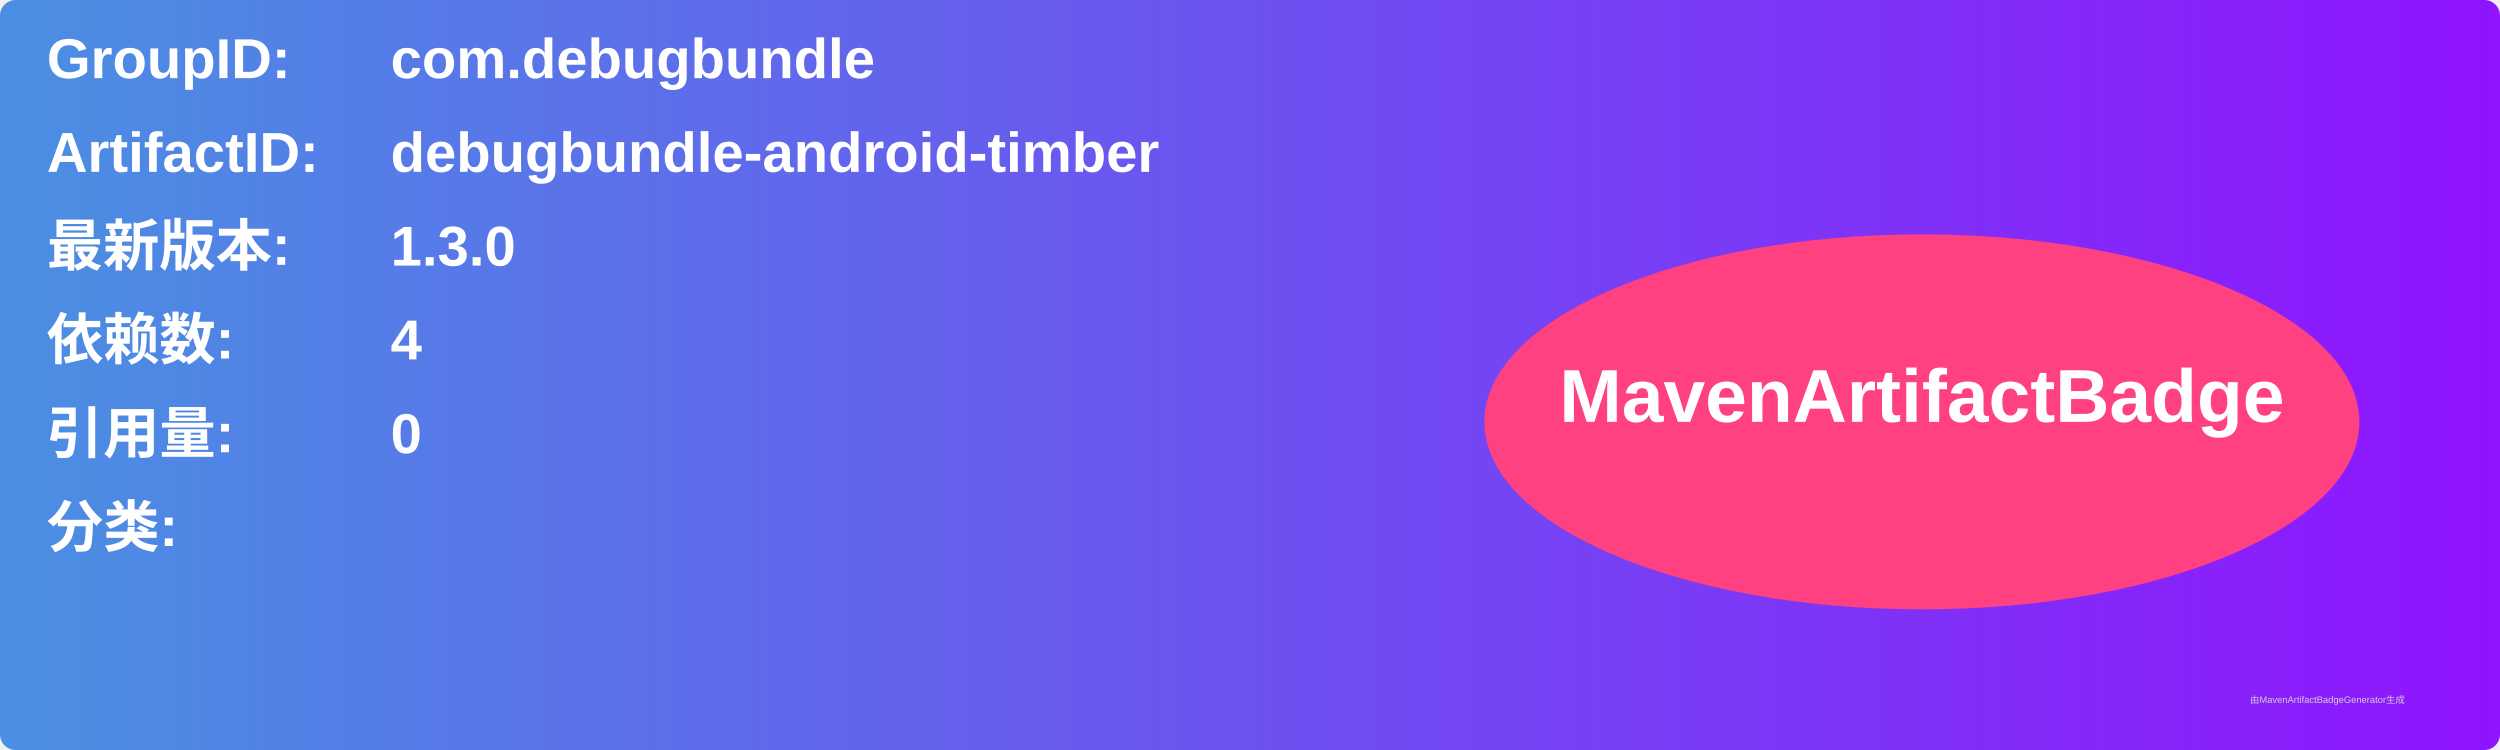
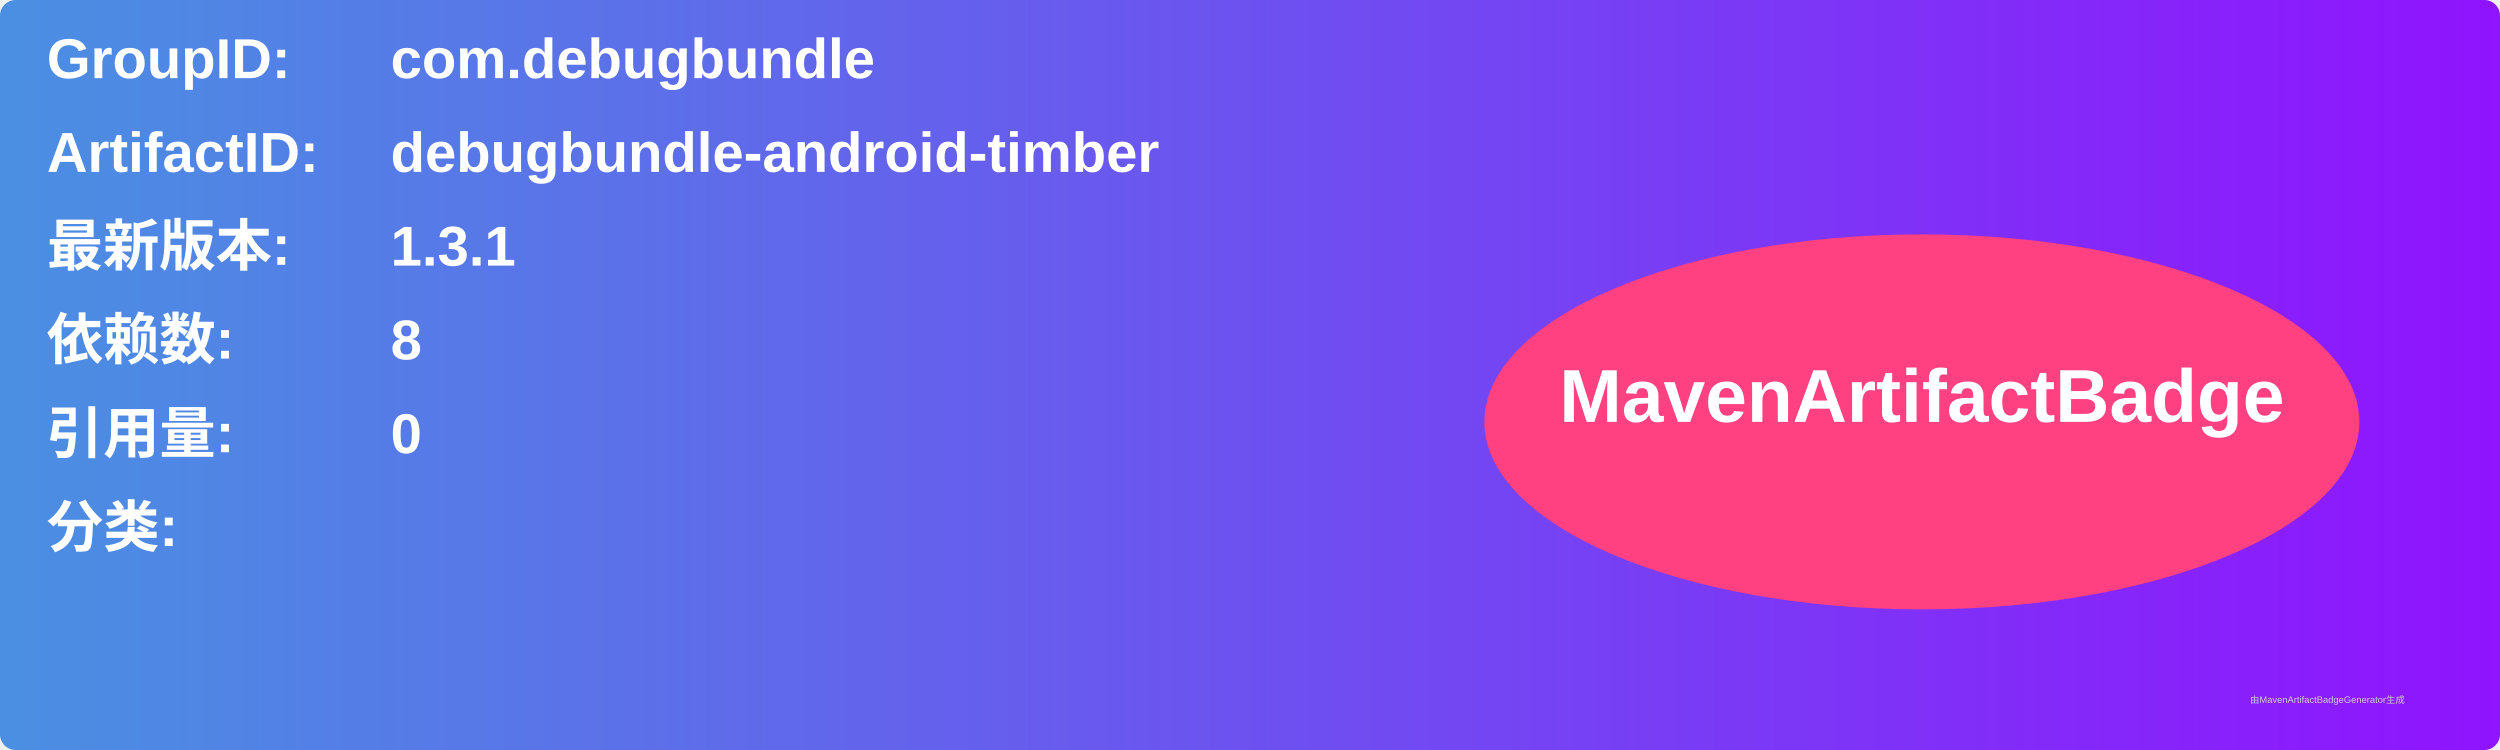
<svg xmlns="http://www.w3.org/2000/svg" width="800" height="240" viewBox="0 0 800 240">
  <linearGradient id="grad" x1="0%" y1="0%" x2="100%" y2="0%">
    <stop offset="0%" stop-color="#4a90e2" />
    <stop offset="100%" stop-color="#9013fe" />
  </linearGradient>
  <rect width="100%" height="100%" rx="5" ry="5" fill="url(#grad)" />
  <g transform="translate(15, 15)">
    <text x="0" y="10" font-family="Arial" font-size="18" fill="white" font-weight="bold" width="260">GroupID:</text>
    <text x="110" y="10" font-family="Arial" font-size="18" fill="white" font-weight="bold" width="460">com.debugbundle</text>
    <text x="0" y="40" font-family="Arial" font-size="18" fill="white" font-weight="bold" width="260">ArtifactID:</text>
    <text x="110" y="40" font-family="Arial" font-size="18" fill="white" font-weight="bold" width="460">debugbundle-android-timber</text>
    <text x="0" y="70" font-family="Arial" font-size="18" fill="white" font-weight="bold">最新版本:</text>
    <text x="110" y="70" font-family="Arial" font-size="18" fill="white" font-weight="bold">
-       <tspan font-weight="bold">1.3.0</tspan>
+       <tspan font-weight="bold">1.3.1</tspan>
    </text>
    <text x="0" y="100" font-family="Arial" font-size="18" fill="white" font-weight="bold">依赖数: </text>
    <text x="110" y="100" font-family="Arial" font-size="18" fill="white">
-       <tspan font-weight="bold">4</tspan>
+       <tspan font-weight="bold">8</tspan>
    </text>
    <text x="0" y="130" font-family="Arial" font-size="18" fill="white" font-weight="bold">引用量: </text>
    <text x="110" y="130" font-family="Arial" font-size="18" fill="white">
      <tspan font-weight="bold">0</tspan>
    </text>
    <text x="0" y="160" font-family="Arial" font-size="18" fill="white" font-weight="bold">分类:</text>
    <text x="10" y="190" font-family="Arial" font-size="10" fill="white">
      <tspan font-weight="bold" />
    </text>
    <ellipse cx="600" cy="120" rx="140" ry="60" fill="#ff4081" />
    <text x="600" y="120" text-anchor="middle" font-family="Arial" font-size="24" fill="white" font-weight="bold">MavenArtifactBadge</text>
  </g>
  <text x="720" y="225" font-family="Arial" font-size="3" fill="#d0d0d0">由MavenArtifactBadgeGenerator生成</text>
</svg>
